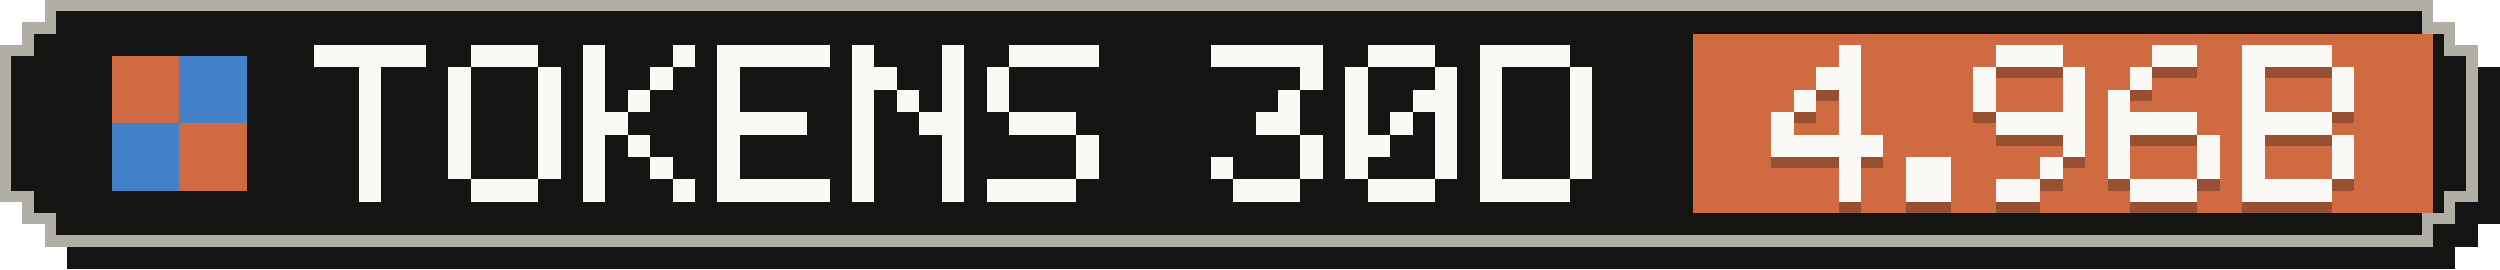
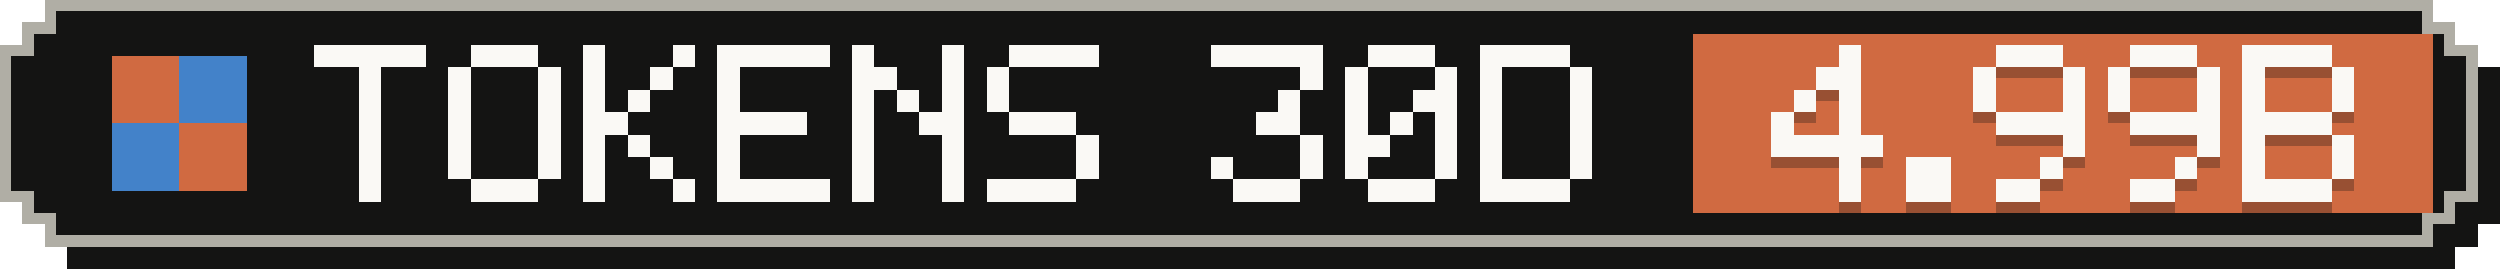
- <svg xmlns="http://www.w3.org/2000/svg" width="223" height="24" viewBox="0 0 223 24" role="img" aria-label="Tokens, last 30 days: 4.96B">
+ <svg xmlns="http://www.w3.org/2000/svg" width="223" height="24" viewBox="0 0 223 24" role="img" aria-label="Tokens, last 30 days: 4.99B">
  <g shape-rendering="crispEdges">
    <path fill="#141413" d="M6,2 H219 V4 H221 V6 H223 V20 H221 V22 H219 V24 H6 V22 H4 V20 H2 V6 H4 V4 H6 Z" />
    <path fill="#b0aea5" d="M4,0 H217 V2 H219 V4 H221 V18 H219 V20 H217 V22 H4 V20 H2 V18 H0 V4 H2 V2 H4 Z" />
    <path fill="#141413" d="M5,1 H216 V3 H218 V5 H220 V17 H218 V19 H216 V21 H5 V19 H3 V17 H1 V5 H3 V3 H5 Z" />
    <rect fill="#d06a41" x="151" y="3" width="66" height="16" />
    <g fill="#d06a41">
      <rect x="10" y="5" width="6" height="6" />
      <rect x="16" y="11" width="6" height="6" />
    </g>
    <g fill="#4382c9">
      <rect x="16" y="5" width="6" height="6" />
      <rect x="10" y="11" width="6" height="6" />
    </g>
    <g fill="#faf9f5">
      <rect x="28" y="4" width="10" height="2" />
      <rect x="32" y="6" width="2" height="2" />
      <rect x="32" y="8" width="2" height="2" />
      <rect x="32" y="10" width="2" height="2" />
      <rect x="32" y="12" width="2" height="2" />
      <rect x="32" y="14" width="2" height="2" />
      <rect x="32" y="16" width="2" height="2" />
      <rect x="42" y="4" width="6" height="2" />
      <rect x="40" y="6" width="2" height="2" />
      <rect x="48" y="6" width="2" height="2" />
      <rect x="40" y="8" width="2" height="2" />
      <rect x="48" y="8" width="2" height="2" />
      <rect x="40" y="10" width="2" height="2" />
      <rect x="48" y="10" width="2" height="2" />
      <rect x="40" y="12" width="2" height="2" />
      <rect x="48" y="12" width="2" height="2" />
      <rect x="40" y="14" width="2" height="2" />
      <rect x="48" y="14" width="2" height="2" />
      <rect x="42" y="16" width="6" height="2" />
      <rect x="52" y="4" width="2" height="2" />
      <rect x="60" y="4" width="2" height="2" />
      <rect x="52" y="6" width="2" height="2" />
      <rect x="58" y="6" width="2" height="2" />
      <rect x="52" y="8" width="2" height="2" />
      <rect x="56" y="8" width="2" height="2" />
      <rect x="52" y="10" width="4" height="2" />
      <rect x="52" y="12" width="2" height="2" />
      <rect x="56" y="12" width="2" height="2" />
      <rect x="52" y="14" width="2" height="2" />
      <rect x="58" y="14" width="2" height="2" />
      <rect x="52" y="16" width="2" height="2" />
      <rect x="60" y="16" width="2" height="2" />
      <rect x="64" y="4" width="10" height="2" />
      <rect x="64" y="6" width="2" height="2" />
      <rect x="64" y="8" width="2" height="2" />
      <rect x="64" y="10" width="8" height="2" />
      <rect x="64" y="12" width="2" height="2" />
      <rect x="64" y="14" width="2" height="2" />
      <rect x="64" y="16" width="10" height="2" />
      <rect x="76" y="4" width="2" height="2" />
      <rect x="84" y="4" width="2" height="2" />
      <rect x="76" y="6" width="4" height="2" />
      <rect x="84" y="6" width="2" height="2" />
      <rect x="76" y="8" width="2" height="2" />
      <rect x="80" y="8" width="2" height="2" />
      <rect x="84" y="8" width="2" height="2" />
      <rect x="76" y="10" width="2" height="2" />
      <rect x="82" y="10" width="4" height="2" />
      <rect x="76" y="12" width="2" height="2" />
      <rect x="84" y="12" width="2" height="2" />
      <rect x="76" y="14" width="2" height="2" />
      <rect x="84" y="14" width="2" height="2" />
      <rect x="76" y="16" width="2" height="2" />
      <rect x="84" y="16" width="2" height="2" />
      <rect x="90" y="4" width="8" height="2" />
      <rect x="88" y="6" width="2" height="2" />
      <rect x="88" y="8" width="2" height="2" />
      <rect x="90" y="10" width="6" height="2" />
      <rect x="96" y="12" width="2" height="2" />
      <rect x="96" y="14" width="2" height="2" />
      <rect x="88" y="16" width="8" height="2" />
      <rect x="108" y="4" width="10" height="2" />
      <rect x="116" y="6" width="2" height="2" />
      <rect x="114" y="8" width="2" height="2" />
      <rect x="112" y="10" width="4" height="2" />
      <rect x="116" y="12" width="2" height="2" />
      <rect x="108" y="14" width="2" height="2" />
      <rect x="116" y="14" width="2" height="2" />
      <rect x="110" y="16" width="6" height="2" />
      <rect x="122" y="4" width="6" height="2" />
      <rect x="120" y="6" width="2" height="2" />
      <rect x="128" y="6" width="2" height="2" />
      <rect x="120" y="8" width="2" height="2" />
      <rect x="126" y="8" width="4" height="2" />
      <rect x="120" y="10" width="2" height="2" />
      <rect x="124" y="10" width="2" height="2" />
      <rect x="128" y="10" width="2" height="2" />
      <rect x="120" y="12" width="4" height="2" />
      <rect x="128" y="12" width="2" height="2" />
      <rect x="120" y="14" width="2" height="2" />
      <rect x="128" y="14" width="2" height="2" />
      <rect x="122" y="16" width="6" height="2" />
      <rect x="132" y="4" width="8" height="2" />
      <rect x="132" y="6" width="2" height="2" />
      <rect x="140" y="6" width="2" height="2" />
      <rect x="132" y="8" width="2" height="2" />
      <rect x="140" y="8" width="2" height="2" />
      <rect x="132" y="10" width="2" height="2" />
      <rect x="140" y="10" width="2" height="2" />
      <rect x="132" y="12" width="2" height="2" />
      <rect x="140" y="12" width="2" height="2" />
      <rect x="132" y="14" width="2" height="2" />
      <rect x="140" y="14" width="2" height="2" />
      <rect x="132" y="16" width="8" height="2" />
    </g>
    <g fill="#141413" fill-opacity=".3">
      <rect x="164" y="5" width="2" height="2" />
      <rect x="162" y="7" width="4" height="2" />
      <rect x="160" y="9" width="2" height="2" />
      <rect x="164" y="9" width="2" height="2" />
      <rect x="158" y="11" width="2" height="2" />
      <rect x="164" y="11" width="2" height="2" />
      <rect x="158" y="13" width="10" height="2" />
      <rect x="164" y="15" width="2" height="2" />
      <rect x="164" y="17" width="2" height="2" />
      <rect x="170" y="15" width="4" height="2" />
      <rect x="170" y="17" width="4" height="2" />
      <rect x="178" y="5" width="6" height="2" />
      <rect x="176" y="7" width="2" height="2" />
      <rect x="184" y="7" width="2" height="2" />
      <rect x="176" y="9" width="2" height="2" />
      <rect x="184" y="9" width="2" height="2" />
      <rect x="178" y="11" width="8" height="2" />
      <rect x="184" y="13" width="2" height="2" />
      <rect x="182" y="15" width="2" height="2" />
      <rect x="178" y="17" width="4" height="2" />
-       <rect x="192" y="5" width="4" height="2" />
-       <rect x="190" y="7" width="2" height="2" />
+       <rect x="190" y="5" width="6" height="2" />
+       <rect x="188" y="7" width="2" height="2" />
+       <rect x="196" y="7" width="2" height="2" />
      <rect x="188" y="9" width="2" height="2" />
-       <rect x="188" y="11" width="8" height="2" />
-       <rect x="188" y="13" width="2" height="2" />
+       <rect x="196" y="9" width="2" height="2" />
+       <rect x="190" y="11" width="8" height="2" />
      <rect x="196" y="13" width="2" height="2" />
-       <rect x="188" y="15" width="2" height="2" />
-       <rect x="196" y="15" width="2" height="2" />
-       <rect x="190" y="17" width="6" height="2" />
+       <rect x="194" y="15" width="2" height="2" />
+       <rect x="190" y="17" width="4" height="2" />
      <rect x="200" y="5" width="8" height="2" />
      <rect x="200" y="7" width="2" height="2" />
      <rect x="208" y="7" width="2" height="2" />
      <rect x="200" y="9" width="2" height="2" />
      <rect x="208" y="9" width="2" height="2" />
      <rect x="200" y="11" width="8" height="2" />
      <rect x="200" y="13" width="2" height="2" />
      <rect x="208" y="13" width="2" height="2" />
      <rect x="200" y="15" width="2" height="2" />
      <rect x="208" y="15" width="2" height="2" />
      <rect x="200" y="17" width="8" height="2" />
    </g>
    <g fill="#faf9f5">
      <rect x="164" y="4" width="2" height="2" />
      <rect x="162" y="6" width="4" height="2" />
      <rect x="160" y="8" width="2" height="2" />
      <rect x="164" y="8" width="2" height="2" />
      <rect x="158" y="10" width="2" height="2" />
      <rect x="164" y="10" width="2" height="2" />
      <rect x="158" y="12" width="10" height="2" />
      <rect x="164" y="14" width="2" height="2" />
      <rect x="164" y="16" width="2" height="2" />
      <rect x="170" y="14" width="4" height="2" />
      <rect x="170" y="16" width="4" height="2" />
      <rect x="178" y="4" width="6" height="2" />
      <rect x="176" y="6" width="2" height="2" />
      <rect x="184" y="6" width="2" height="2" />
      <rect x="176" y="8" width="2" height="2" />
      <rect x="184" y="8" width="2" height="2" />
      <rect x="178" y="10" width="8" height="2" />
      <rect x="184" y="12" width="2" height="2" />
      <rect x="182" y="14" width="2" height="2" />
      <rect x="178" y="16" width="4" height="2" />
-       <rect x="192" y="4" width="4" height="2" />
-       <rect x="190" y="6" width="2" height="2" />
+       <rect x="190" y="4" width="6" height="2" />
+       <rect x="188" y="6" width="2" height="2" />
+       <rect x="196" y="6" width="2" height="2" />
      <rect x="188" y="8" width="2" height="2" />
-       <rect x="188" y="10" width="8" height="2" />
-       <rect x="188" y="12" width="2" height="2" />
+       <rect x="196" y="8" width="2" height="2" />
+       <rect x="190" y="10" width="8" height="2" />
      <rect x="196" y="12" width="2" height="2" />
-       <rect x="188" y="14" width="2" height="2" />
-       <rect x="196" y="14" width="2" height="2" />
-       <rect x="190" y="16" width="6" height="2" />
+       <rect x="194" y="14" width="2" height="2" />
+       <rect x="190" y="16" width="4" height="2" />
      <rect x="200" y="4" width="8" height="2" />
      <rect x="200" y="6" width="2" height="2" />
      <rect x="208" y="6" width="2" height="2" />
      <rect x="200" y="8" width="2" height="2" />
      <rect x="208" y="8" width="2" height="2" />
      <rect x="200" y="10" width="8" height="2" />
      <rect x="200" y="12" width="2" height="2" />
      <rect x="208" y="12" width="2" height="2" />
      <rect x="200" y="14" width="2" height="2" />
      <rect x="208" y="14" width="2" height="2" />
      <rect x="200" y="16" width="8" height="2" />
    </g>
  </g>
</svg>
